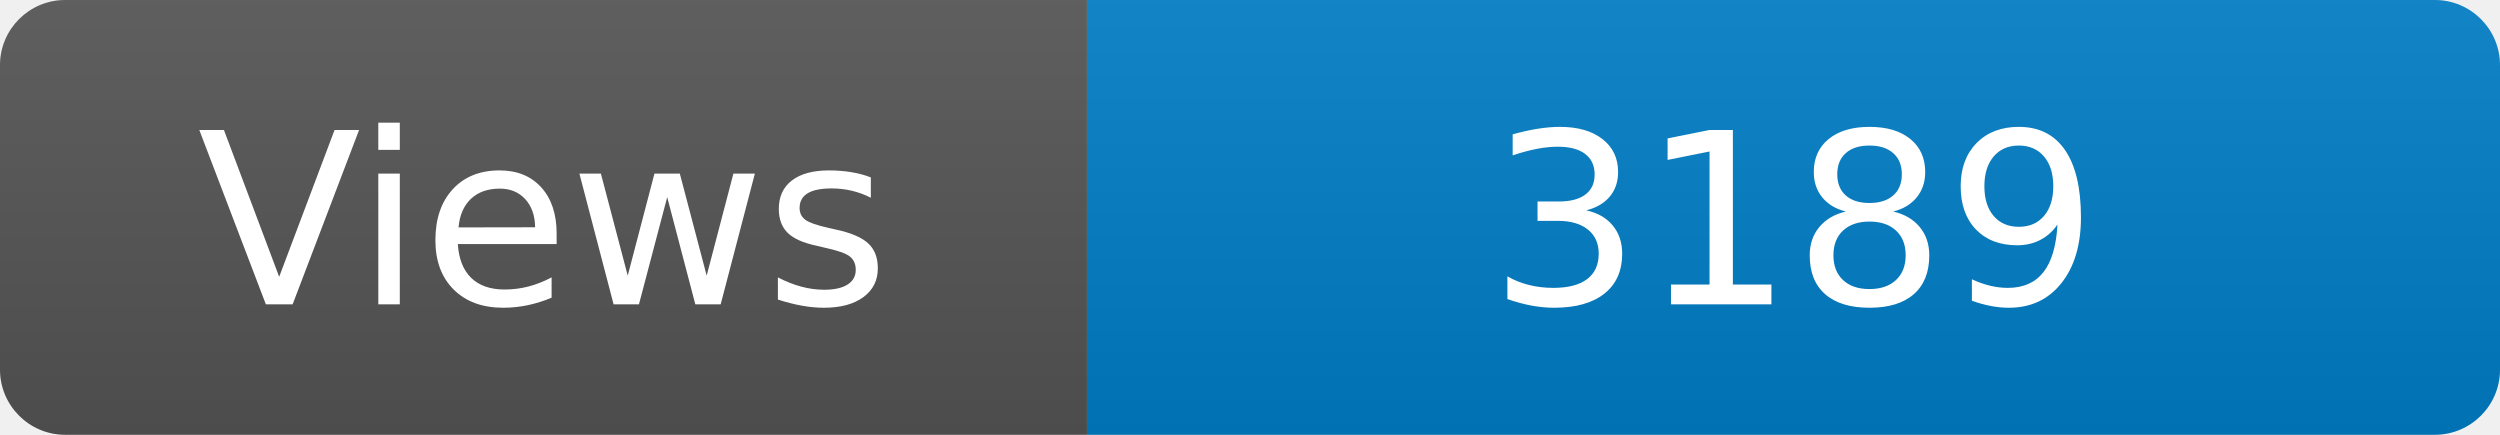
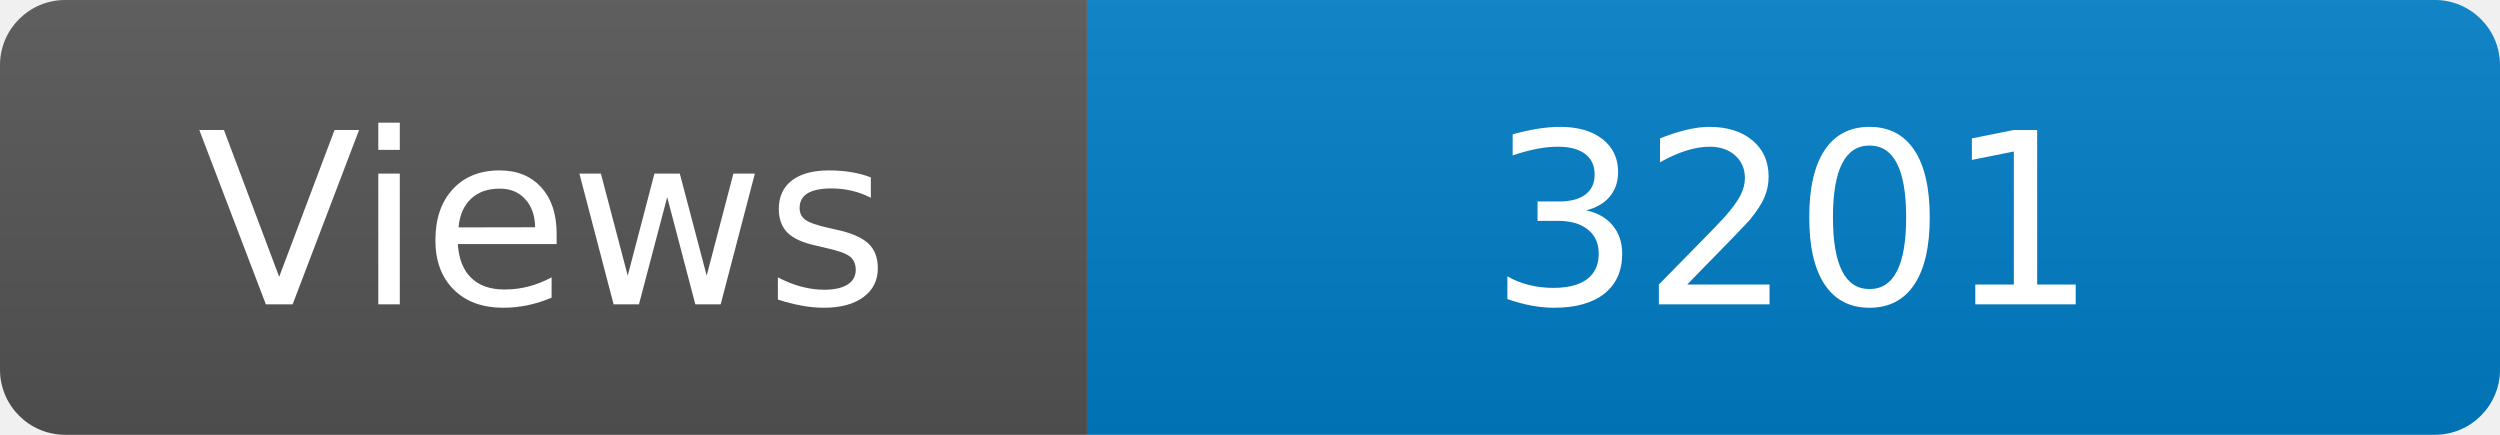
<svg xmlns="http://www.w3.org/2000/svg" width="115" height="20" role="img" aria-label="Maintained?: yes">
  <linearGradient id="s" x2="0" y2="100%">
    <stop offset="0" stop-color="#bbb" stop-opacity=".1" />
    <stop offset="1" stop-opacity=".1" />
  </linearGradient>
  <clipPath id="r">
    <rect width="115" height="20" rx="3" fill="#fff" />
  </clipPath>
  <g clip-path="url(#r)">
    <rect width="50" height="20" fill="#555" />
    <rect x="50" width="160" height="20" fill="#007ec6" />
    <rect width="115" height="20" fill="url(#s)" />
  </g>
  <g fill="#fff" text-anchor="middle" font-family="Verdana,Geneva,DejaVu Sans,sans-serif" font-size="110">
    <text x="250" y="140" transform="scale(.1)" fill="#fff">Views</text>
-     <text x="825" y="140" transform="scale(.1)" fill="#fff">3189</text>
+     <text x="825" y="140" transform="scale(.1)" fill="#fff">3201</text>
  </g>
</svg>
